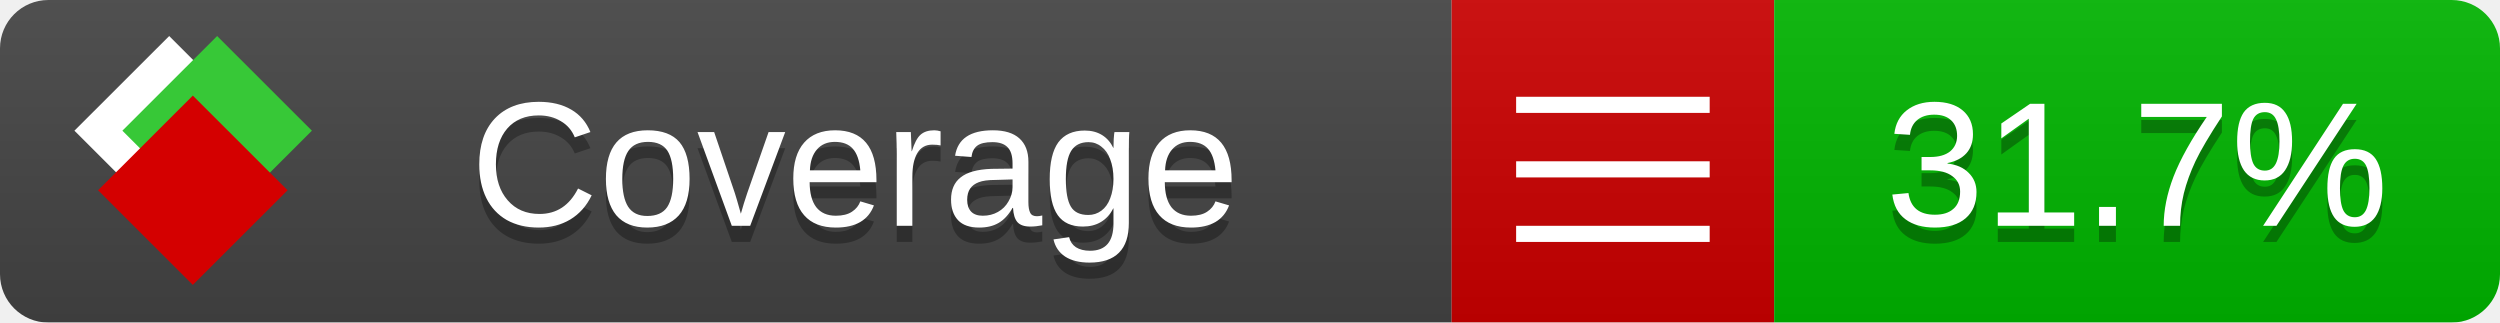
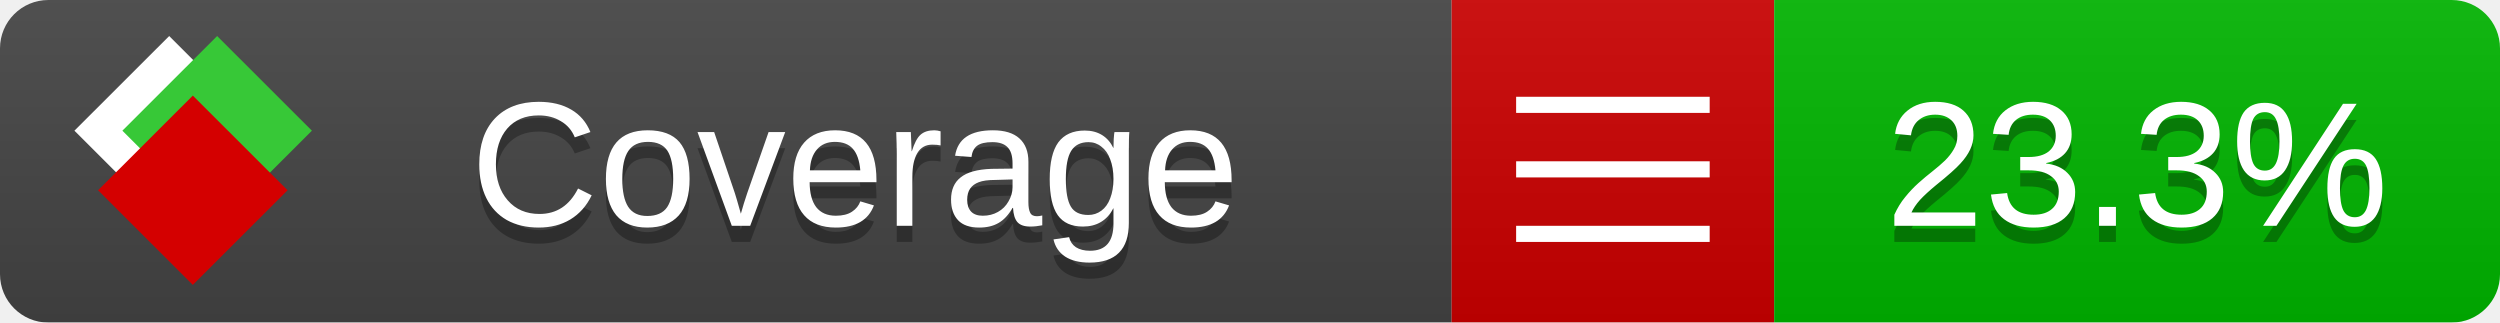
<svg xmlns="http://www.w3.org/2000/svg" xmlns:xlink="http://www.w3.org/1999/xlink" width="155" height="20">
  <style type="text/css">
          
            @keyframes fade1 {
                0% { visibility: visible; opacity: 1; }
               23% { visibility: visible; opacity: 1; }
               25% { visibility: hidden; opacity: 0; }
               48% { visibility: hidden; opacity: 0; }
               50% { visibility: hidden; opacity: 0; }
               73% { visibility: hidden; opacity: 0; }
               75% { visibility: hidden; opacity: 0; }
               98% { visibility: hidden; opacity: 0; }
              100% { visibility: visible; opacity: 1; }
            }
            @keyframes fade2 {
                0% { visibility: hidden; opacity: 0; }
               23% { visibility: hidden; opacity: 0; }
               25% { visibility: visible; opacity: 1; }
               48% { visibility: visible; opacity: 1; }
               50% { visibility: hidden; opacity: 0; }
               73% { visibility: hidden; opacity: 0; }
               75% { visibility: hidden; opacity: 0; }
               98% { visibility: hidden; opacity: 0; }
              100% { visibility: hidden; opacity: 0; }
            }
            @keyframes fade3 {
                0% { visibility: hidden; opacity: 0; }
               23% { visibility: hidden; opacity: 0; }
               25% { visibility: hidden; opacity: 0; }
               48% { visibility: hidden; opacity: 0; }
               50% { visibility: visible; opacity: 1; }
               73% { visibility: visible; opacity: 1; }
               75% { visibility: hidden; opacity: 0; }
               98% { visibility: hidden; opacity: 0; }
              100% { visibility: hidden; opacity: 0; }
            }
            @keyframes fade4 {
                0% { visibility: hidden; opacity: 0; }
               23% { visibility: hidden; opacity: 0; }
               25% { visibility: hidden; opacity: 0; }
               48% { visibility: hidden; opacity: 0; }
               50% { visibility: hidden; opacity: 0; }
               73% { visibility: hidden; opacity: 0; }
               75% { visibility: visible; opacity: 1; }
               98% { visibility: visible; opacity: 1; }
              100% { visibility: hidden; opacity: 0; }
            }
            .linecoverage {
                animation-duration: 15s;
                animation-name: fade1;
                animation-iteration-count: infinite;
            }
            .branchcoverage {
                animation-duration: 15s;
                animation-name: fade2;
                animation-iteration-count: infinite;
            }
            .methodcoverage {
                animation-duration: 15s;
                animation-name: fade3;
                animation-iteration-count: infinite;
            }
            .fullmethodcoverage {
                animation-duration: 15s;
                animation-name: fade4;
                animation-iteration-count: infinite;
            }
          
    </style>
  <defs>
    <linearGradient id="gradient" x2="0" y2="100%">
      <stop offset="0" stop-color="#bbb" stop-opacity=".1" />
      <stop offset="1" stop-opacity=".1" />
    </linearGradient>
    <linearGradient id="c">
      <stop offset="0" stop-color="#d40000" />
      <stop offset="1" stop-color="#ff2a2a" />
    </linearGradient>
    <linearGradient id="a">
      <stop offset="0" stop-color="#e0e0de" />
      <stop offset="1" stop-color="#fff" />
    </linearGradient>
    <linearGradient id="b">
      <stop offset="0" stop-color="#37c837" />
      <stop offset="1" stop-color="#217821" />
    </linearGradient>
    <linearGradient xlink:href="#a" id="e" x1="106.44" x2="69.96" y1="-11.96" y2="-46.84" gradientTransform="matrix(-.8426 -.00045 -.00045 -.8426 -94.27 -75.82)" gradientUnits="userSpaceOnUse" />
    <linearGradient xlink:href="#b" id="f" x1="56.19" x2="77.97" y1="-23.45" y2="10.62" gradientTransform="matrix(.8426 .00045 .00045 .8426 94.27 75.82)" gradientUnits="userSpaceOnUse" />
    <linearGradient xlink:href="#c" id="g" x1="79.98" x2="132.9" y1="10.79" y2="10.79" gradientTransform="matrix(.8426 .00045 .00045 .8426 94.27 75.82)" gradientUnits="userSpaceOnUse" />
    <mask id="mask">
      <rect width="155" height="20" rx="3" fill="#fff" />
    </mask>
    <g id="icon" transform="matrix(.04486 0 0 .04481 -.48 -.63)">
      <rect width="52.92" height="52.92" x="-109.72" y="-27.13" fill="url(#e)" transform="rotate(-135)" />
      <rect width="52.92" height="52.92" x="70.19" y="-39.18" fill="url(#f)" transform="rotate(45)" />
      <rect width="52.92" height="52.92" x="80.05" y="-15.74" fill="url(#g)" transform="rotate(45)" />
    </g>
  </defs>
  <g mask="url(#mask)">
    <rect x="0" y="0" width="90" height="20" fill="#444" />
    <rect x="90" y="0" width="20" height="20" fill="#c00" />
    <rect x="110" y="0" width="45" height="20" fill="#00B600" />
    <rect x="0" y="0" width="155" height="20" fill="url(#gradient)" />
  </g>
  <g>
    <path class="" stroke="#fff" d="M94 6.5 h12 M94 10.5 h12 M94 14.5 h12" />
  </g>
  <g fill="#fff" text-anchor="middle" font-family="Verdana,Arial,Geneva,sans-serif" font-size="11">
    <a xlink:href="https://github.com/danielpalme/ReportGenerator" target="_top">
      <use xlink:href="#icon" transform="translate(3,1) scale(3.5)" />
    </a>
    <text x="53" y="15" fill="#010101" fill-opacity=".3">Coverage</text>
    <text x="53" y="14" fill="#fff">Coverage</text>
-     <text class="" x="132.5" y="15" fill="#010101" fill-opacity=".3">31.7%</text>
-     <text class="" x="132.5" y="14">31.7%</text>
+     <text class="" x="132.5" y="15" fill="#010101" fill-opacity=".3">23.3%</text>
+     <text class="" x="132.5" y="14">23.3%</text>
  </g>
  <g>
    <rect class="" x="90" y="0" width="65" height="20" fill-opacity="0" />
  </g>
</svg>
